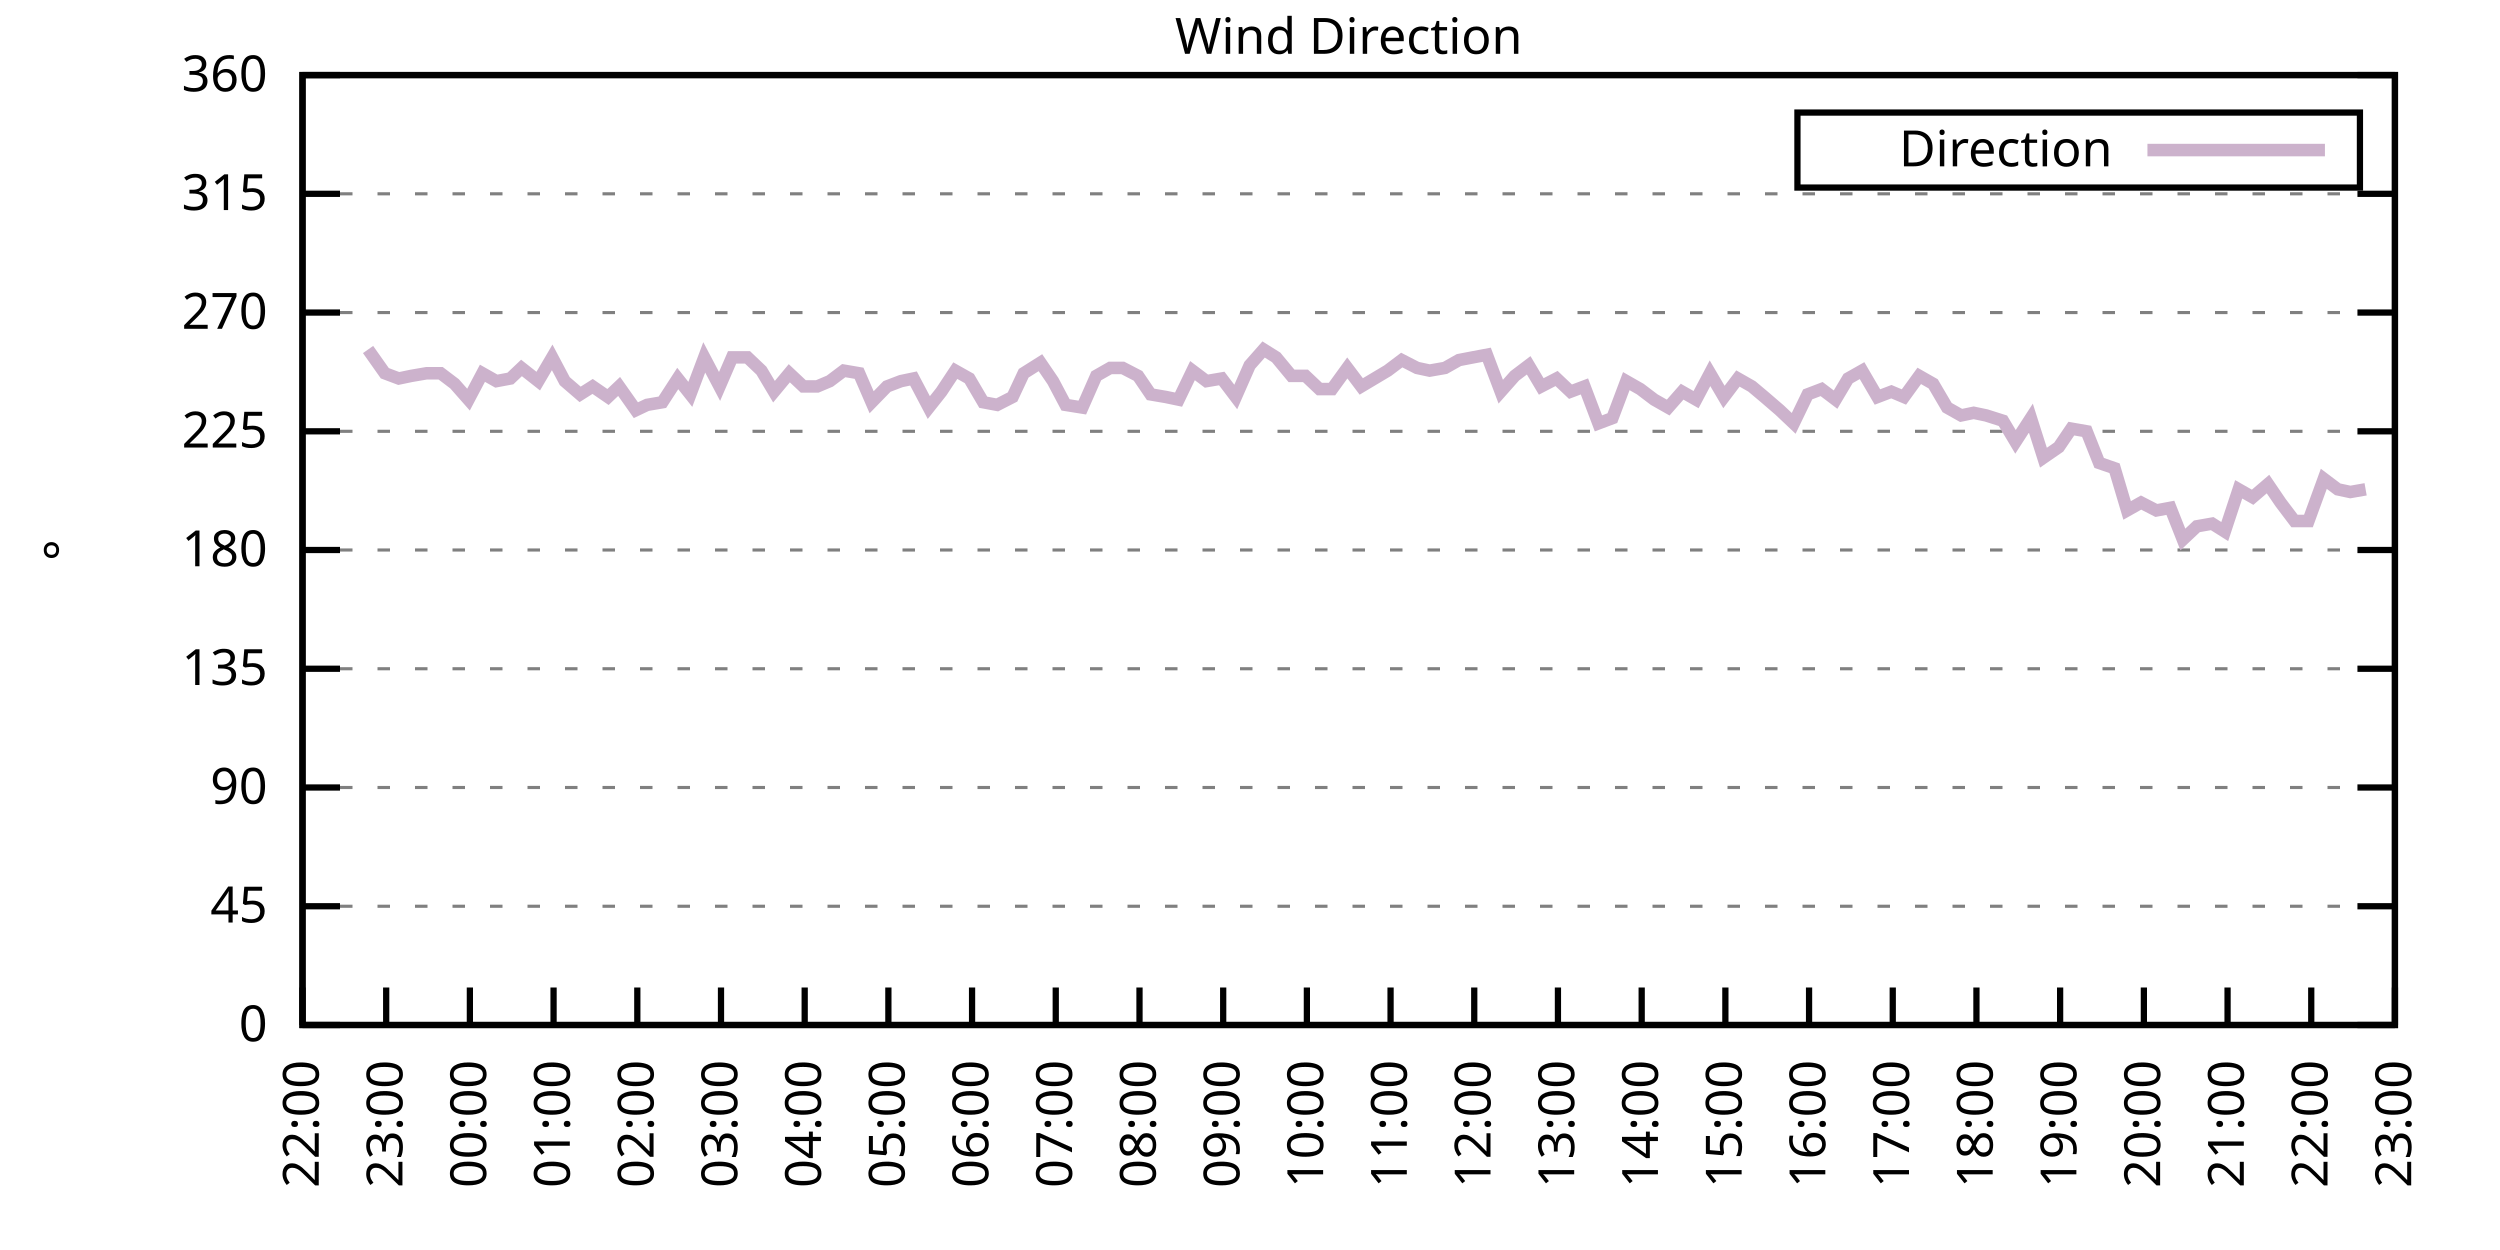
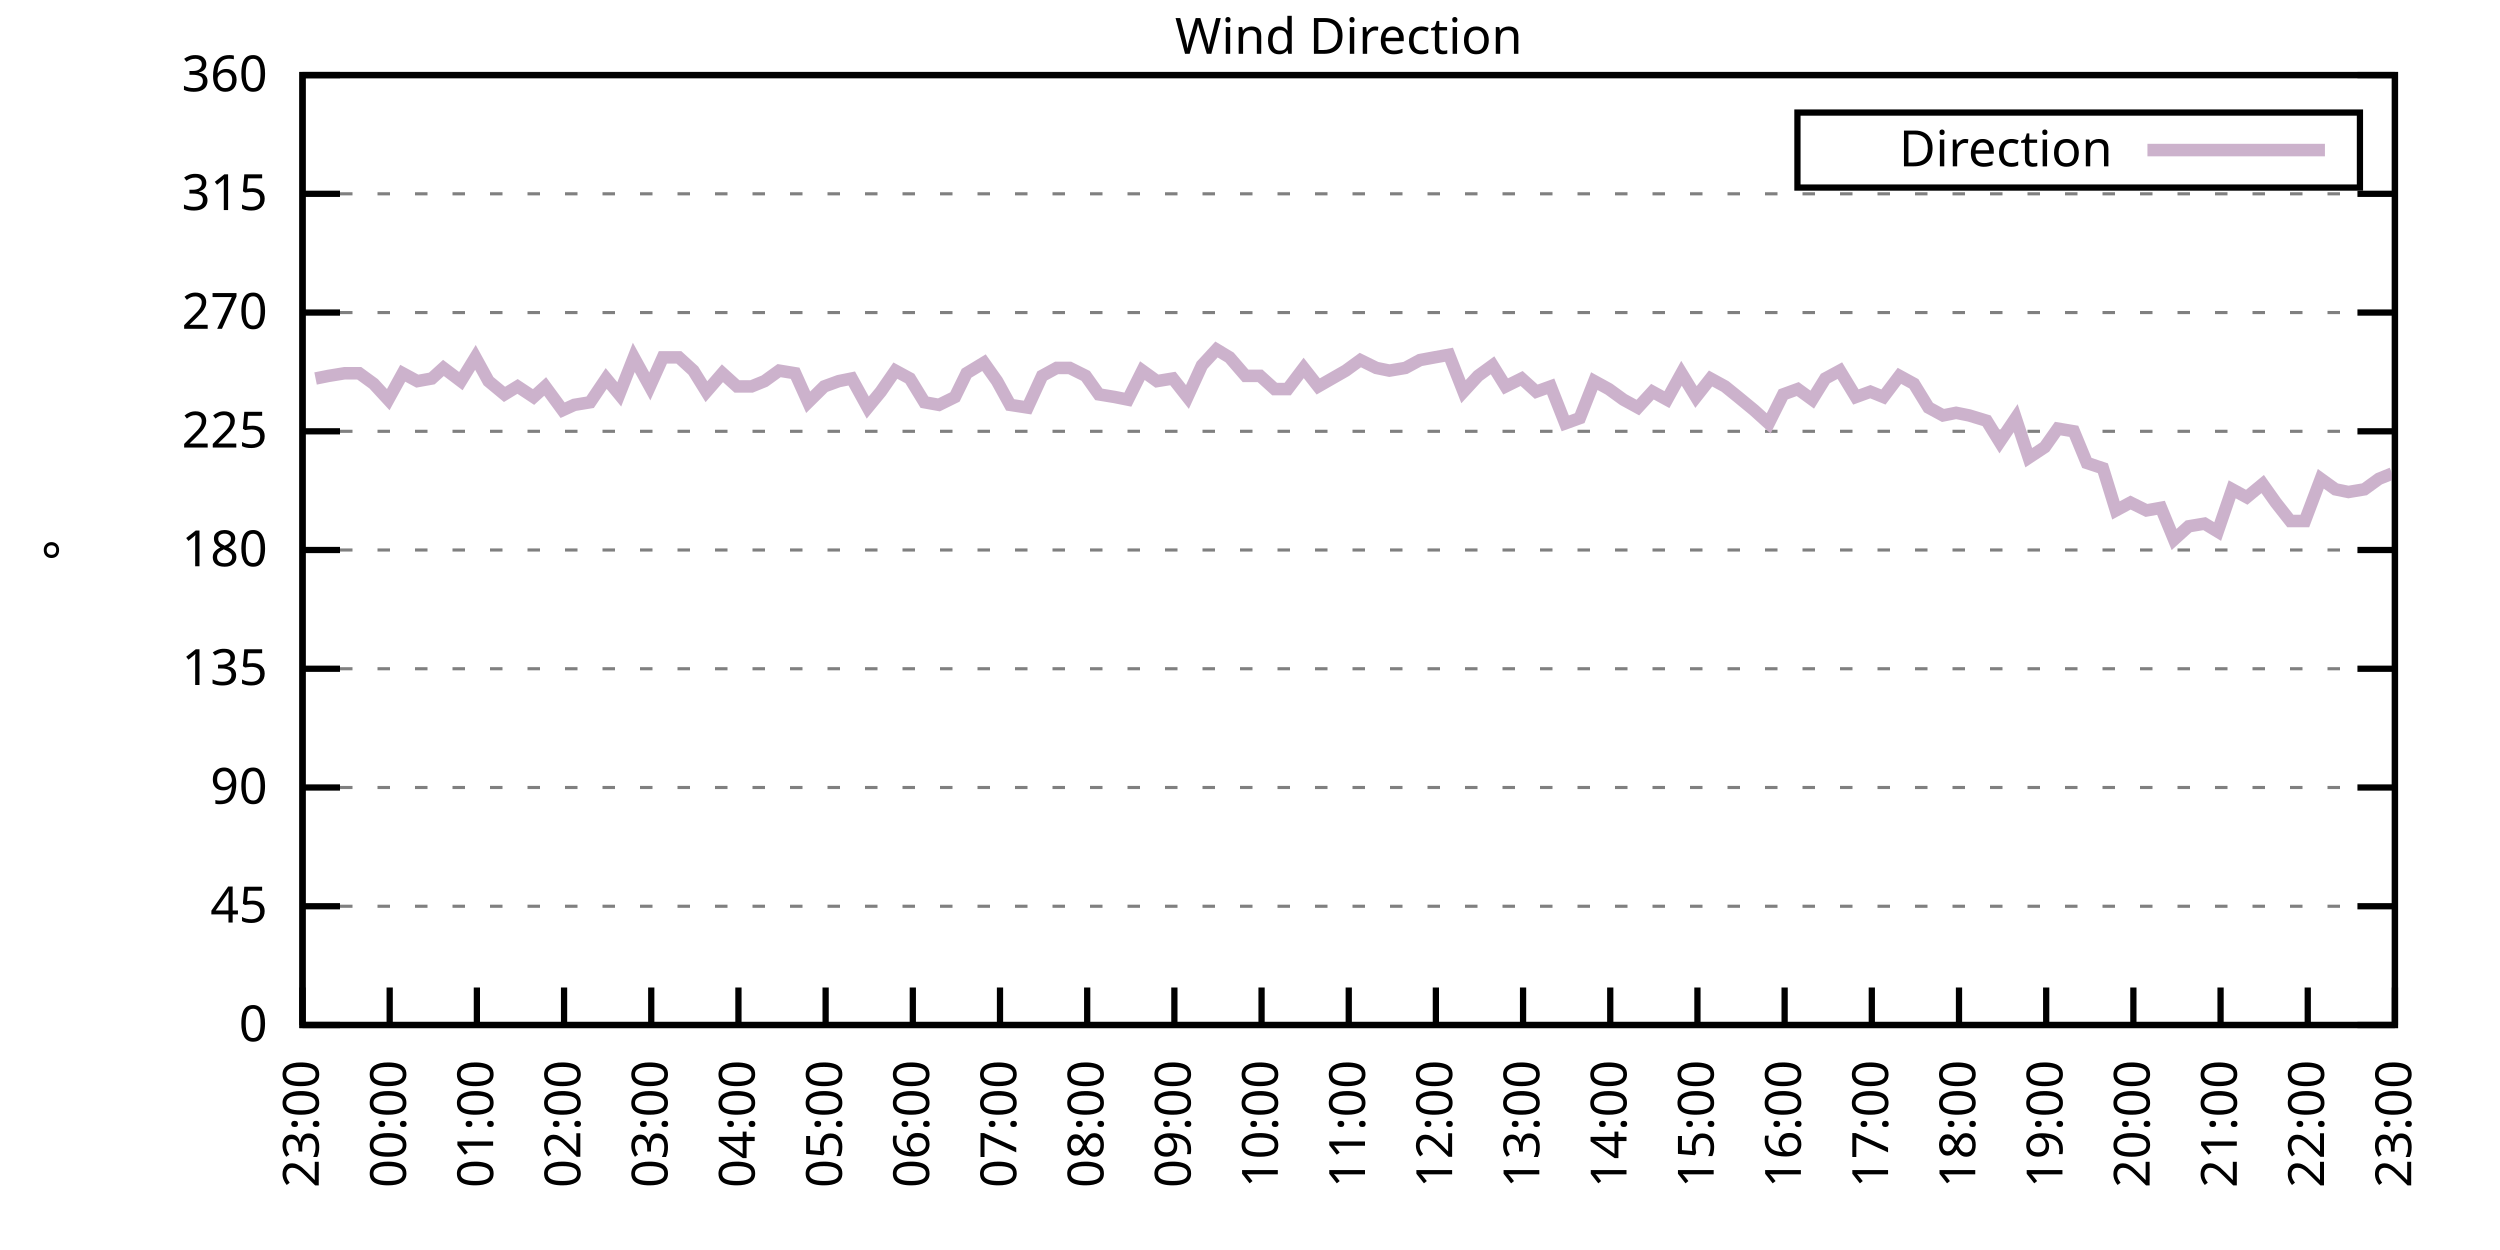
<svg xmlns="http://www.w3.org/2000/svg" xmlns:xlink="http://www.w3.org/1999/xlink" width="400" height="200" viewBox="0 0 400 200">
  <g id="gnuplot_canvas">
    <rect x="0" y="0" width="400" height="200" fill="none" />
    <defs>
      <circle id="gpDot" r="0.5" stroke-width="0.5" stroke="currentColor" />
      <path id="gpPt0" stroke-width="0.333" stroke="currentColor" d="M-1,0 h2 M0,-1 v2" />
      <path id="gpPt1" stroke-width="0.333" stroke="currentColor" d="M-1,-1 L1,1 M1,-1 L-1,1" />
      <path id="gpPt2" stroke-width="0.333" stroke="currentColor" d="M-1,0 L1,0 M0,-1 L0,1 M-1,-1 L1,1 M-1,1 L1,-1" />
      <rect id="gpPt3" stroke-width="0.333" stroke="currentColor" x="-1" y="-1" width="2" height="2" />
      <rect id="gpPt4" stroke-width="0.333" stroke="currentColor" fill="currentColor" x="-1" y="-1" width="2" height="2" />
      <circle id="gpPt5" stroke-width="0.333" stroke="currentColor" cx="0" cy="0" r="1" />
      <use xlink:href="#gpPt5" id="gpPt6" fill="currentColor" stroke="none" />
      <path id="gpPt7" stroke-width="0.333" stroke="currentColor" d="M0,-1.33 L-1.33,0.67 L1.33,0.67 z" />
      <use xlink:href="#gpPt7" id="gpPt8" fill="currentColor" stroke="none" />
      <use xlink:href="#gpPt7" id="gpPt9" stroke="currentColor" transform="rotate(180)" />
      <use xlink:href="#gpPt9" id="gpPt10" fill="currentColor" stroke="none" />
      <use xlink:href="#gpPt3" id="gpPt11" stroke="currentColor" transform="rotate(45)" />
      <use xlink:href="#gpPt11" id="gpPt12" fill="currentColor" stroke="none" />
      <path id="gpPt13" stroke-width="0.333" stroke="currentColor" d="M0,1.330 L1.265,0.411 L0.782,-1.067 L-0.782,-1.076 L-1.265,0.411 z" />
      <use xlink:href="#gpPt13" id="gpPt14" fill="currentColor" stroke="none" />
      <filter id="textbox" filterUnits="objectBoundingBox" x="0" y="0" height="1" width="1">
        <feFlood flood-color="white" flood-opacity="1" result="bgnd" />
        <feComposite in="SourceGraphic" in2="bgnd" operator="atop" />
      </filter>
      <filter id="greybox" filterUnits="objectBoundingBox" x="0" y="0" height="1" width="1">
        <feFlood flood-color="lightgrey" flood-opacity="1" result="grey" />
        <feComposite in="SourceGraphic" in2="grey" operator="atop" />
      </filter>
    </defs>
    <g fill="none" color="white" stroke="currentColor" stroke-width="1.00" stroke-linecap="butt" stroke-linejoin="miter">
</g>
    <g fill="none" color="black" stroke="currentColor" stroke-width="1.00" stroke-linecap="butt" stroke-linejoin="miter">
      <g stroke="none" shape-rendering="crispEdges">
        <polygon fill="rgb(255, 255, 255)" points="48.40,164.00 383.18,164.00 383.18,12.02 48.40,12.02 " />
      </g>
    </g>
    <g fill="none" color="black" stroke="currentColor" stroke-width="1.00" stroke-linecap="butt" stroke-linejoin="miter">
</g>
    <g fill="none" color="black" stroke="black" stroke-width="0.50" stroke-linecap="butt" stroke-linejoin="miter">
</g>
    <g fill="none" color="gray" stroke="currentColor" stroke-width="0.50" stroke-linecap="butt" stroke-linejoin="miter">
      <path stroke="gray" stroke-dasharray="2,4" class="gridline" d="M48.40,164.00 L383.19,164.00  " />
    </g>
    <g fill="none" color="gray" stroke="gray" stroke-width="1.00" stroke-linecap="butt" stroke-linejoin="miter">
</g>
    <g fill="none" color="black" stroke="currentColor" stroke-width="1.00" stroke-linecap="butt" stroke-linejoin="miter">
      <path stroke="black" d="M48.40,164.00 L54.40,164.00 M383.19,164.00 L377.19,164.00  " />
      <g transform="translate(42.80,166.60)" stroke="none" fill="black" font-family="Sans" font-size="8.00" text-anchor="end">
        <text>
          <tspan font-family="Sans"> 0</tspan>
        </text>
      </g>
    </g>
    <g fill="none" color="black" stroke="currentColor" stroke-width="1.00" stroke-linecap="butt" stroke-linejoin="miter">
</g>
    <g fill="none" color="black" stroke="black" stroke-width="0.50" stroke-linecap="butt" stroke-linejoin="miter">
</g>
    <g fill="none" color="gray" stroke="currentColor" stroke-width="0.50" stroke-linecap="butt" stroke-linejoin="miter">
      <path stroke="gray" stroke-dasharray="2,4" class="gridline" d="M48.40,145.00 L383.19,145.00  " />
    </g>
    <g fill="none" color="gray" stroke="gray" stroke-width="1.00" stroke-linecap="butt" stroke-linejoin="miter">
</g>
    <g fill="none" color="black" stroke="currentColor" stroke-width="1.00" stroke-linecap="butt" stroke-linejoin="miter">
      <path stroke="black" d="M48.40,145.00 L54.40,145.00 M383.19,145.00 L377.19,145.00  " />
      <g transform="translate(42.80,147.60)" stroke="none" fill="black" font-family="Sans" font-size="8.00" text-anchor="end">
        <text>
          <tspan font-family="Sans"> 45</tspan>
        </text>
      </g>
    </g>
    <g fill="none" color="black" stroke="currentColor" stroke-width="1.00" stroke-linecap="butt" stroke-linejoin="miter">
</g>
    <g fill="none" color="black" stroke="black" stroke-width="0.50" stroke-linecap="butt" stroke-linejoin="miter">
</g>
    <g fill="none" color="gray" stroke="currentColor" stroke-width="0.50" stroke-linecap="butt" stroke-linejoin="miter">
      <path stroke="gray" stroke-dasharray="2,4" class="gridline" d="M48.40,126.00 L383.19,126.00  " />
    </g>
    <g fill="none" color="gray" stroke="gray" stroke-width="1.00" stroke-linecap="butt" stroke-linejoin="miter">
</g>
    <g fill="none" color="black" stroke="currentColor" stroke-width="1.00" stroke-linecap="butt" stroke-linejoin="miter">
      <path stroke="black" d="M48.40,126.00 L54.40,126.00 M383.19,126.00 L377.19,126.00  " />
      <g transform="translate(42.80,128.60)" stroke="none" fill="black" font-family="Sans" font-size="8.00" text-anchor="end">
        <text>
          <tspan font-family="Sans"> 90</tspan>
        </text>
      </g>
    </g>
    <g fill="none" color="black" stroke="currentColor" stroke-width="1.00" stroke-linecap="butt" stroke-linejoin="miter">
</g>
    <g fill="none" color="black" stroke="black" stroke-width="0.50" stroke-linecap="butt" stroke-linejoin="miter">
</g>
    <g fill="none" color="gray" stroke="currentColor" stroke-width="0.50" stroke-linecap="butt" stroke-linejoin="miter">
      <path stroke="gray" stroke-dasharray="2,4" class="gridline" d="M48.40,107.00 L383.19,107.00  " />
    </g>
    <g fill="none" color="gray" stroke="gray" stroke-width="1.00" stroke-linecap="butt" stroke-linejoin="miter">
</g>
    <g fill="none" color="black" stroke="currentColor" stroke-width="1.00" stroke-linecap="butt" stroke-linejoin="miter">
      <path stroke="black" d="M48.40,107.00 L54.40,107.00 M383.19,107.00 L377.19,107.00  " />
      <g transform="translate(42.80,109.60)" stroke="none" fill="black" font-family="Sans" font-size="8.00" text-anchor="end">
        <text>
          <tspan font-family="Sans"> 135</tspan>
        </text>
      </g>
    </g>
    <g fill="none" color="black" stroke="currentColor" stroke-width="1.00" stroke-linecap="butt" stroke-linejoin="miter">
</g>
    <g fill="none" color="black" stroke="black" stroke-width="0.50" stroke-linecap="butt" stroke-linejoin="miter">
</g>
    <g fill="none" color="gray" stroke="currentColor" stroke-width="0.50" stroke-linecap="butt" stroke-linejoin="miter">
      <path stroke="gray" stroke-dasharray="2,4" class="gridline" d="M48.40,88.00 L383.19,88.00  " />
    </g>
    <g fill="none" color="gray" stroke="gray" stroke-width="1.00" stroke-linecap="butt" stroke-linejoin="miter">
</g>
    <g fill="none" color="black" stroke="currentColor" stroke-width="1.00" stroke-linecap="butt" stroke-linejoin="miter">
      <path stroke="black" d="M48.40,88.00 L54.40,88.00 M383.19,88.00 L377.19,88.00  " />
      <g transform="translate(42.80,90.60)" stroke="none" fill="black" font-family="Sans" font-size="8.00" text-anchor="end">
        <text>
          <tspan font-family="Sans"> 180</tspan>
        </text>
      </g>
    </g>
    <g fill="none" color="black" stroke="currentColor" stroke-width="1.00" stroke-linecap="butt" stroke-linejoin="miter">
</g>
    <g fill="none" color="black" stroke="black" stroke-width="0.50" stroke-linecap="butt" stroke-linejoin="miter">
</g>
    <g fill="none" color="gray" stroke="currentColor" stroke-width="0.50" stroke-linecap="butt" stroke-linejoin="miter">
      <path stroke="gray" stroke-dasharray="2,4" class="gridline" d="M48.40,69.01 L383.19,69.01  " />
    </g>
    <g fill="none" color="gray" stroke="gray" stroke-width="1.00" stroke-linecap="butt" stroke-linejoin="miter">
</g>
    <g fill="none" color="black" stroke="currentColor" stroke-width="1.00" stroke-linecap="butt" stroke-linejoin="miter">
      <path stroke="black" d="M48.40,69.01 L54.40,69.01 M383.19,69.01 L377.19,69.01  " />
      <g transform="translate(42.80,71.61)" stroke="none" fill="black" font-family="Sans" font-size="8.00" text-anchor="end">
        <text>
          <tspan font-family="Sans"> 225</tspan>
        </text>
      </g>
    </g>
    <g fill="none" color="black" stroke="currentColor" stroke-width="1.00" stroke-linecap="butt" stroke-linejoin="miter">
</g>
    <g fill="none" color="black" stroke="black" stroke-width="0.50" stroke-linecap="butt" stroke-linejoin="miter">
</g>
    <g fill="none" color="gray" stroke="currentColor" stroke-width="0.50" stroke-linecap="butt" stroke-linejoin="miter">
      <path stroke="gray" stroke-dasharray="2,4" class="gridline" d="M48.40,50.01 L383.19,50.01  " />
    </g>
    <g fill="none" color="gray" stroke="gray" stroke-width="1.00" stroke-linecap="butt" stroke-linejoin="miter">
</g>
    <g fill="none" color="black" stroke="currentColor" stroke-width="1.00" stroke-linecap="butt" stroke-linejoin="miter">
      <path stroke="black" d="M48.40,50.01 L54.40,50.01 M383.19,50.01 L377.19,50.01  " />
      <g transform="translate(42.80,52.61)" stroke="none" fill="black" font-family="Sans" font-size="8.00" text-anchor="end">
        <text>
          <tspan font-family="Sans"> 270</tspan>
        </text>
      </g>
    </g>
    <g fill="none" color="black" stroke="currentColor" stroke-width="1.00" stroke-linecap="butt" stroke-linejoin="miter">
</g>
    <g fill="none" color="black" stroke="black" stroke-width="0.50" stroke-linecap="butt" stroke-linejoin="miter">
</g>
    <g fill="none" color="gray" stroke="currentColor" stroke-width="0.50" stroke-linecap="butt" stroke-linejoin="miter">
      <path stroke="gray" stroke-dasharray="2,4" class="gridline" d="M48.40,31.01 L383.19,31.01  " />
    </g>
    <g fill="none" color="gray" stroke="gray" stroke-width="1.00" stroke-linecap="butt" stroke-linejoin="miter">
</g>
    <g fill="none" color="black" stroke="currentColor" stroke-width="1.00" stroke-linecap="butt" stroke-linejoin="miter">
      <path stroke="black" d="M48.40,31.01 L54.40,31.01 M383.19,31.01 L377.19,31.01  " />
      <g transform="translate(42.80,33.61)" stroke="none" fill="black" font-family="Sans" font-size="8.00" text-anchor="end">
        <text>
          <tspan font-family="Sans"> 315</tspan>
        </text>
      </g>
    </g>
    <g fill="none" color="black" stroke="currentColor" stroke-width="1.00" stroke-linecap="butt" stroke-linejoin="miter">
</g>
    <g fill="none" color="black" stroke="black" stroke-width="0.50" stroke-linecap="butt" stroke-linejoin="miter">
</g>
    <g fill="none" color="gray" stroke="currentColor" stroke-width="0.50" stroke-linecap="butt" stroke-linejoin="miter">
      <path stroke="gray" stroke-dasharray="2,4" class="gridline" d="M48.40,12.01 L383.19,12.01  " />
    </g>
    <g fill="none" color="gray" stroke="gray" stroke-width="1.00" stroke-linecap="butt" stroke-linejoin="miter">
</g>
    <g fill="none" color="black" stroke="currentColor" stroke-width="1.00" stroke-linecap="butt" stroke-linejoin="miter">
      <path stroke="black" d="M48.40,12.01 L54.40,12.01 M383.19,12.01 L377.19,12.01  " />
      <g transform="translate(42.80,14.61)" stroke="none" fill="black" font-family="Sans" font-size="8.00" text-anchor="end">
        <text>
          <tspan font-family="Sans"> 360</tspan>
        </text>
      </g>
    </g>
    <g fill="none" color="black" stroke="currentColor" stroke-width="1.00" stroke-linecap="butt" stroke-linejoin="miter">
      <path stroke="black" d="M48.40,164.00 L48.40,158.00  " />
      <g transform="translate(51.00,169.60) rotate(270.00)" stroke="none" fill="black" font-family="Sans" font-size="8.00" text-anchor="end">
        <text>
-           <tspan font-family="Sans">22:00</tspan>
-         </text>
-       </g>
-     </g>
-     <g fill="none" color="black" stroke="currentColor" stroke-width="1.00" stroke-linecap="butt" stroke-linejoin="miter">
-       <path stroke="black" d="M61.79,164.00 L61.79,158.00  " />
-       <g transform="translate(64.39,169.60) rotate(270.00)" stroke="none" fill="black" font-family="Sans" font-size="8.00" text-anchor="end">
-         <text>
          <tspan font-family="Sans">23:00</tspan>
        </text>
      </g>
    </g>
    <g fill="none" color="black" stroke="currentColor" stroke-width="1.00" stroke-linecap="butt" stroke-linejoin="miter">
-       <path stroke="black" d="M75.18,164.00 L75.18,158.00  " />
-       <g transform="translate(77.78,169.60) rotate(270.00)" stroke="none" fill="black" font-family="Sans" font-size="8.00" text-anchor="end">
+       <path stroke="black" d="M62.35,164.00 L62.35,158.00  " />
+       <g transform="translate(64.95,169.60) rotate(270.00)" stroke="none" fill="black" font-family="Sans" font-size="8.00" text-anchor="end">
        <text>
          <tspan font-family="Sans">00:00</tspan>
        </text>
      </g>
    </g>
    <g fill="none" color="black" stroke="currentColor" stroke-width="1.00" stroke-linecap="butt" stroke-linejoin="miter">
-       <path stroke="black" d="M88.57,164.00 L88.57,158.00  " />
-       <g transform="translate(91.17,169.60) rotate(270.00)" stroke="none" fill="black" font-family="Sans" font-size="8.00" text-anchor="end">
+       <path stroke="black" d="M76.30,164.00 L76.30,158.00  " />
+       <g transform="translate(78.90,169.60) rotate(270.00)" stroke="none" fill="black" font-family="Sans" font-size="8.00" text-anchor="end">
        <text>
          <tspan font-family="Sans">01:00</tspan>
        </text>
      </g>
    </g>
    <g fill="none" color="black" stroke="currentColor" stroke-width="1.00" stroke-linecap="butt" stroke-linejoin="miter">
-       <path stroke="black" d="M101.97,164.00 L101.97,158.00  " />
-       <g transform="translate(104.57,169.60) rotate(270.00)" stroke="none" fill="black" font-family="Sans" font-size="8.00" text-anchor="end">
+       <path stroke="black" d="M90.25,164.00 L90.25,158.00  " />
+       <g transform="translate(92.85,169.60) rotate(270.00)" stroke="none" fill="black" font-family="Sans" font-size="8.00" text-anchor="end">
        <text>
          <tspan font-family="Sans">02:00</tspan>
        </text>
      </g>
    </g>
    <g fill="none" color="black" stroke="currentColor" stroke-width="1.00" stroke-linecap="butt" stroke-linejoin="miter">
-       <path stroke="black" d="M115.36,164.00 L115.36,158.00  " />
-       <g transform="translate(117.96,169.60) rotate(270.00)" stroke="none" fill="black" font-family="Sans" font-size="8.00" text-anchor="end">
+       <path stroke="black" d="M104.20,164.00 L104.20,158.00  " />
+       <g transform="translate(106.80,169.60) rotate(270.00)" stroke="none" fill="black" font-family="Sans" font-size="8.00" text-anchor="end">
        <text>
          <tspan font-family="Sans">03:00</tspan>
        </text>
      </g>
    </g>
    <g fill="none" color="black" stroke="currentColor" stroke-width="1.00" stroke-linecap="butt" stroke-linejoin="miter">
-       <path stroke="black" d="M128.75,164.00 L128.75,158.00  " />
-       <g transform="translate(131.35,169.60) rotate(270.00)" stroke="none" fill="black" font-family="Sans" font-size="8.00" text-anchor="end">
+       <path stroke="black" d="M118.15,164.00 L118.15,158.00  " />
+       <g transform="translate(120.75,169.60) rotate(270.00)" stroke="none" fill="black" font-family="Sans" font-size="8.00" text-anchor="end">
        <text>
          <tspan font-family="Sans">04:00</tspan>
        </text>
      </g>
    </g>
    <g fill="none" color="black" stroke="currentColor" stroke-width="1.00" stroke-linecap="butt" stroke-linejoin="miter">
-       <path stroke="black" d="M142.14,164.00 L142.14,158.00  " />
-       <g transform="translate(144.74,169.60) rotate(270.00)" stroke="none" fill="black" font-family="Sans" font-size="8.00" text-anchor="end">
+       <path stroke="black" d="M132.10,164.00 L132.10,158.00  " />
+       <g transform="translate(134.70,169.60) rotate(270.00)" stroke="none" fill="black" font-family="Sans" font-size="8.00" text-anchor="end">
        <text>
          <tspan font-family="Sans">05:00</tspan>
        </text>
      </g>
    </g>
    <g fill="none" color="black" stroke="currentColor" stroke-width="1.00" stroke-linecap="butt" stroke-linejoin="miter">
-       <path stroke="black" d="M155.53,164.00 L155.53,158.00  " />
-       <g transform="translate(158.13,169.60) rotate(270.00)" stroke="none" fill="black" font-family="Sans" font-size="8.00" text-anchor="end">
+       <path stroke="black" d="M146.05,164.00 L146.05,158.00  " />
+       <g transform="translate(148.65,169.60) rotate(270.00)" stroke="none" fill="black" font-family="Sans" font-size="8.00" text-anchor="end">
        <text>
          <tspan font-family="Sans">06:00</tspan>
        </text>
      </g>
    </g>
    <g fill="none" color="black" stroke="currentColor" stroke-width="1.00" stroke-linecap="butt" stroke-linejoin="miter">
-       <path stroke="black" d="M168.92,164.00 L168.92,158.00  " />
-       <g transform="translate(171.52,169.60) rotate(270.00)" stroke="none" fill="black" font-family="Sans" font-size="8.00" text-anchor="end">
+       <path stroke="black" d="M160.00,164.00 L160.00,158.00  " />
+       <g transform="translate(162.60,169.60) rotate(270.00)" stroke="none" fill="black" font-family="Sans" font-size="8.00" text-anchor="end">
        <text>
          <tspan font-family="Sans">07:00</tspan>
        </text>
      </g>
    </g>
    <g fill="none" color="black" stroke="currentColor" stroke-width="1.00" stroke-linecap="butt" stroke-linejoin="miter">
-       <path stroke="black" d="M182.32,164.00 L182.32,158.00  " />
-       <g transform="translate(184.92,169.60) rotate(270.00)" stroke="none" fill="black" font-family="Sans" font-size="8.00" text-anchor="end">
+       <path stroke="black" d="M173.95,164.00 L173.95,158.00  " />
+       <g transform="translate(176.55,169.60) rotate(270.00)" stroke="none" fill="black" font-family="Sans" font-size="8.00" text-anchor="end">
        <text>
          <tspan font-family="Sans">08:00</tspan>
        </text>
      </g>
    </g>
    <g fill="none" color="black" stroke="currentColor" stroke-width="1.00" stroke-linecap="butt" stroke-linejoin="miter">
-       <path stroke="black" d="M195.71,164.00 L195.71,158.00  " />
-       <g transform="translate(198.31,169.60) rotate(270.00)" stroke="none" fill="black" font-family="Sans" font-size="8.00" text-anchor="end">
+       <path stroke="black" d="M187.90,164.00 L187.90,158.00  " />
+       <g transform="translate(190.50,169.60) rotate(270.00)" stroke="none" fill="black" font-family="Sans" font-size="8.00" text-anchor="end">
        <text>
          <tspan font-family="Sans">09:00</tspan>
        </text>
      </g>
    </g>
    <g fill="none" color="black" stroke="currentColor" stroke-width="1.00" stroke-linecap="butt" stroke-linejoin="miter">
-       <path stroke="black" d="M209.10,164.00 L209.10,158.00  " />
-       <g transform="translate(211.70,169.60) rotate(270.00)" stroke="none" fill="black" font-family="Sans" font-size="8.00" text-anchor="end">
+       <path stroke="black" d="M201.85,164.00 L201.85,158.00  " />
+       <g transform="translate(204.45,169.60) rotate(270.00)" stroke="none" fill="black" font-family="Sans" font-size="8.00" text-anchor="end">
        <text>
          <tspan font-family="Sans">10:00</tspan>
        </text>
      </g>
    </g>
    <g fill="none" color="black" stroke="currentColor" stroke-width="1.00" stroke-linecap="butt" stroke-linejoin="miter">
-       <path stroke="black" d="M222.49,164.00 L222.49,158.00  " />
-       <g transform="translate(225.09,169.60) rotate(270.00)" stroke="none" fill="black" font-family="Sans" font-size="8.00" text-anchor="end">
+       <path stroke="black" d="M215.80,164.00 L215.80,158.00  " />
+       <g transform="translate(218.40,169.60) rotate(270.00)" stroke="none" fill="black" font-family="Sans" font-size="8.00" text-anchor="end">
        <text>
          <tspan font-family="Sans">11:00</tspan>
        </text>
      </g>
    </g>
    <g fill="none" color="black" stroke="currentColor" stroke-width="1.00" stroke-linecap="butt" stroke-linejoin="miter">
-       <path stroke="black" d="M235.88,164.00 L235.88,158.00  " />
-       <g transform="translate(238.48,169.60) rotate(270.00)" stroke="none" fill="black" font-family="Sans" font-size="8.00" text-anchor="end">
+       <path stroke="black" d="M229.74,164.00 L229.74,158.00  " />
+       <g transform="translate(232.34,169.60) rotate(270.00)" stroke="none" fill="black" font-family="Sans" font-size="8.00" text-anchor="end">
        <text>
          <tspan font-family="Sans">12:00</tspan>
        </text>
      </g>
    </g>
    <g fill="none" color="black" stroke="currentColor" stroke-width="1.00" stroke-linecap="butt" stroke-linejoin="miter">
-       <path stroke="black" d="M249.27,164.00 L249.27,158.00  " />
-       <g transform="translate(251.87,169.60) rotate(270.00)" stroke="none" fill="black" font-family="Sans" font-size="8.00" text-anchor="end">
+       <path stroke="black" d="M243.69,164.00 L243.69,158.00  " />
+       <g transform="translate(246.29,169.60) rotate(270.00)" stroke="none" fill="black" font-family="Sans" font-size="8.00" text-anchor="end">
        <text>
          <tspan font-family="Sans">13:00</tspan>
        </text>
      </g>
    </g>
    <g fill="none" color="black" stroke="currentColor" stroke-width="1.00" stroke-linecap="butt" stroke-linejoin="miter">
-       <path stroke="black" d="M262.67,164.00 L262.67,158.00  " />
-       <g transform="translate(265.27,169.60) rotate(270.00)" stroke="none" fill="black" font-family="Sans" font-size="8.00" text-anchor="end">
+       <path stroke="black" d="M257.64,164.00 L257.64,158.00  " />
+       <g transform="translate(260.24,169.60) rotate(270.00)" stroke="none" fill="black" font-family="Sans" font-size="8.00" text-anchor="end">
        <text>
          <tspan font-family="Sans">14:00</tspan>
        </text>
      </g>
    </g>
    <g fill="none" color="black" stroke="currentColor" stroke-width="1.00" stroke-linecap="butt" stroke-linejoin="miter">
-       <path stroke="black" d="M276.06,164.00 L276.06,158.00  " />
-       <g transform="translate(278.66,169.60) rotate(270.00)" stroke="none" fill="black" font-family="Sans" font-size="8.00" text-anchor="end">
+       <path stroke="black" d="M271.59,164.00 L271.59,158.00  " />
+       <g transform="translate(274.19,169.60) rotate(270.00)" stroke="none" fill="black" font-family="Sans" font-size="8.00" text-anchor="end">
        <text>
          <tspan font-family="Sans">15:00</tspan>
        </text>
      </g>
    </g>
    <g fill="none" color="black" stroke="currentColor" stroke-width="1.00" stroke-linecap="butt" stroke-linejoin="miter">
-       <path stroke="black" d="M289.45,164.00 L289.45,158.00  " />
-       <g transform="translate(292.05,169.60) rotate(270.00)" stroke="none" fill="black" font-family="Sans" font-size="8.00" text-anchor="end">
+       <path stroke="black" d="M285.54,164.00 L285.54,158.00  " />
+       <g transform="translate(288.14,169.60) rotate(270.00)" stroke="none" fill="black" font-family="Sans" font-size="8.00" text-anchor="end">
        <text>
          <tspan font-family="Sans">16:00</tspan>
        </text>
      </g>
    </g>
    <g fill="none" color="black" stroke="currentColor" stroke-width="1.00" stroke-linecap="butt" stroke-linejoin="miter">
-       <path stroke="black" d="M302.84,164.00 L302.84,158.00  " />
-       <g transform="translate(305.44,169.60) rotate(270.00)" stroke="none" fill="black" font-family="Sans" font-size="8.00" text-anchor="end">
+       <path stroke="black" d="M299.49,164.00 L299.49,158.00  " />
+       <g transform="translate(302.09,169.60) rotate(270.00)" stroke="none" fill="black" font-family="Sans" font-size="8.00" text-anchor="end">
        <text>
          <tspan font-family="Sans">17:00</tspan>
        </text>
      </g>
    </g>
    <g fill="none" color="black" stroke="currentColor" stroke-width="1.00" stroke-linecap="butt" stroke-linejoin="miter">
-       <path stroke="black" d="M316.23,164.00 L316.23,158.00  " />
-       <g transform="translate(318.83,169.60) rotate(270.00)" stroke="none" fill="black" font-family="Sans" font-size="8.00" text-anchor="end">
+       <path stroke="black" d="M313.44,164.00 L313.44,158.00  " />
+       <g transform="translate(316.04,169.60) rotate(270.00)" stroke="none" fill="black" font-family="Sans" font-size="8.00" text-anchor="end">
        <text>
          <tspan font-family="Sans">18:00</tspan>
        </text>
      </g>
    </g>
    <g fill="none" color="black" stroke="currentColor" stroke-width="1.00" stroke-linecap="butt" stroke-linejoin="miter">
-       <path stroke="black" d="M329.62,164.00 L329.62,158.00  " />
-       <g transform="translate(332.22,169.60) rotate(270.00)" stroke="none" fill="black" font-family="Sans" font-size="8.00" text-anchor="end">
+       <path stroke="black" d="M327.39,164.00 L327.39,158.00  " />
+       <g transform="translate(329.99,169.60) rotate(270.00)" stroke="none" fill="black" font-family="Sans" font-size="8.00" text-anchor="end">
        <text>
          <tspan font-family="Sans">19:00</tspan>
        </text>
      </g>
    </g>
    <g fill="none" color="black" stroke="currentColor" stroke-width="1.00" stroke-linecap="butt" stroke-linejoin="miter">
-       <path stroke="black" d="M343.02,164.00 L343.02,158.00  " />
-       <g transform="translate(345.62,169.60) rotate(270.00)" stroke="none" fill="black" font-family="Sans" font-size="8.00" text-anchor="end">
+       <path stroke="black" d="M341.34,164.00 L341.34,158.00  " />
+       <g transform="translate(343.94,169.60) rotate(270.00)" stroke="none" fill="black" font-family="Sans" font-size="8.00" text-anchor="end">
        <text>
          <tspan font-family="Sans">20:00</tspan>
        </text>
      </g>
    </g>
    <g fill="none" color="black" stroke="currentColor" stroke-width="1.00" stroke-linecap="butt" stroke-linejoin="miter">
-       <path stroke="black" d="M356.41,164.00 L356.41,158.00  " />
-       <g transform="translate(359.01,169.60) rotate(270.00)" stroke="none" fill="black" font-family="Sans" font-size="8.00" text-anchor="end">
+       <path stroke="black" d="M355.29,164.00 L355.29,158.00  " />
+       <g transform="translate(357.89,169.60) rotate(270.00)" stroke="none" fill="black" font-family="Sans" font-size="8.00" text-anchor="end">
        <text>
          <tspan font-family="Sans">21:00</tspan>
        </text>
      </g>
    </g>
    <g fill="none" color="black" stroke="currentColor" stroke-width="1.00" stroke-linecap="butt" stroke-linejoin="miter">
-       <path stroke="black" d="M369.80,164.00 L369.80,158.00  " />
-       <g transform="translate(372.40,169.60) rotate(270.00)" stroke="none" fill="black" font-family="Sans" font-size="8.00" text-anchor="end">
+       <path stroke="black" d="M369.24,164.00 L369.24,158.00  " />
+       <g transform="translate(371.84,169.60) rotate(270.00)" stroke="none" fill="black" font-family="Sans" font-size="8.00" text-anchor="end">
        <text>
          <tspan font-family="Sans">22:00</tspan>
        </text>
      </g>
    </g>
    <g fill="none" color="black" stroke="currentColor" stroke-width="1.00" stroke-linecap="butt" stroke-linejoin="miter">
      <path stroke="black" d="M383.19,164.00 L383.19,158.00  " />
      <g transform="translate(385.79,169.60) rotate(270.00)" stroke="none" fill="black" font-family="Sans" font-size="8.00" text-anchor="end">
        <text>
          <tspan font-family="Sans">23:00</tspan>
        </text>
      </g>
    </g>
    <g fill="none" color="black" stroke="currentColor" stroke-width="1.00" stroke-linecap="butt" stroke-linejoin="miter">
</g>
    <g fill="none" color="black" stroke="currentColor" stroke-width="1.00" stroke-linecap="butt" stroke-linejoin="miter">
      <path stroke="black" d="M48.40,12.01 L48.40,164.00 L383.19,164.00 L383.19,12.01 L48.40,12.01 Z  " />
    </g>
    <g fill="none" color="black" stroke="currentColor" stroke-width="1.00" stroke-linecap="butt" stroke-linejoin="miter">
</g>
    <g fill="none" color="black" stroke="currentColor" stroke-width="1.00" stroke-linecap="butt" stroke-linejoin="miter">
      <path stroke="black" d="M287.59,30.01 L287.59,18.01 L377.59,18.01 L377.59,30.01 L287.59,30.01 Z  " />
    </g>
    <g id="Wind_direction_plot_1">
      <g fill="none" color="white" stroke="black" stroke-width="2.00" stroke-linecap="butt" stroke-linejoin="miter">
</g>
      <g fill="none" color="black" stroke="currentColor" stroke-width="2.00" stroke-linecap="butt" stroke-linejoin="miter">
        <g transform="translate(337.99,26.61)" stroke="none" fill="black" font-family="Sans" font-size="8.00" text-anchor="end">
          <text>
            <tspan font-family="Sans">Direction</tspan>
          </text>
        </g>
      </g>
      <g fill="none" color="black" stroke="currentColor" stroke-width="2.00" stroke-linecap="butt" stroke-linejoin="miter">
-         <path stroke="rgb(204, 178, 204)" d="M343.59,24.01 L371.99,24.01 M58.89,55.92 L61.57,59.72 L63.80,60.56 L65.81,60.14 L68.26,59.72 L70.50,59.72   L72.73,61.41 L74.96,63.94 L77.19,59.72 L79.42,60.98 L81.66,60.56 L83.44,58.87 L86.12,60.98 L88.35,57.18   L90.36,60.98 L92.82,63.10 L94.82,61.83 L97.28,63.52 L99.06,61.83 L101.74,65.63 L103.53,64.78 L105.98,64.36   L108.44,60.56 L110.45,63.10 L112.68,57.18 L115.13,61.83 L117.14,57.18 L119.60,57.18 L121.83,59.30 L123.84,62.67   L126.29,59.72 L128.53,61.83 L130.76,61.83 L132.77,60.98 L135.00,59.30 L137.45,59.72 L139.46,64.36 L141.92,61.83   L144.15,60.98 L146.16,60.56 L148.61,65.21 L150.62,62.67 L152.85,59.30 L155.09,60.56 L157.32,64.36 L159.55,64.78   L162.01,63.52 L163.79,59.72 L166.47,58.03 L168.48,60.98 L170.49,64.78 L173.17,65.21 L175.40,60.14 L177.63,58.87   L179.64,58.87 L182.09,60.14 L184.10,63.10 L186.56,63.52 L188.57,63.94 L190.80,59.30 L193.03,60.98 L195.48,60.56   L197.72,63.52 L199.95,58.45 L202.18,55.92 L204.19,57.18 L206.64,60.14 L208.88,60.14 L211.11,62.25 L213.12,62.25   L215.57,58.87 L217.80,61.83 L222.04,59.30 L224.28,57.61 L226.73,58.87 L228.74,59.30 L231.20,58.87 L233.43,57.61   L235.66,57.18 L237.89,56.76 L240.12,62.67 L242.36,60.14 L244.59,58.45 L246.60,61.83 L249.05,60.56 L251.28,62.67   L253.51,61.83 L255.75,67.74 L257.98,66.90 L260.21,60.98 L262.44,62.25 L264.67,63.94 L266.91,65.21 L269.14,62.67   L271.37,63.94 L273.60,59.72 L275.83,63.52 L278.07,60.56 L280.30,61.83 L282.31,63.52 L284.76,65.63 L286.99,67.74   L289.23,63.10 L291.46,62.25 L293.69,63.94 L295.70,60.56 L297.93,59.30 L300.39,63.52 L302.62,62.67 L304.63,63.52   L307.08,60.14 L309.31,61.41 L311.54,65.21 L313.78,66.47 L315.79,66.05 L317.79,66.47 L320.47,67.32 L322.48,70.70   L324.94,66.90 L326.95,73.23 L329.40,71.54 L331.41,68.58 L333.86,69.01 L335.87,74.07 L338.33,74.92 L340.34,81.67   L342.57,80.41 L345.02,81.67 L347.26,81.25 L349.26,86.32 L351.50,84.21 L353.95,83.78 L355.96,85.05 L358.19,78.29   L360.42,79.56 L362.88,77.45 L364.89,80.41 L367.12,83.36 L369.35,83.36 L371.81,76.61 L374.04,78.29 L376.05,78.72   L378.50,78.29  " />
+         <path stroke="rgb(204, 178, 204)" d="M343.59,24.01 L371.99,24.01 M50.49,60.56 L52.58,60.14 L55.14,59.72 L57.47,59.72 L59.79,61.41 L62.12,63.94   L64.44,59.72 L66.77,60.98 L69.09,60.56 L70.95,58.87 L73.74,60.98 L76.07,57.18 L78.16,60.98 L80.72,63.10   L82.81,61.83 L85.37,63.52 L87.23,61.83 L90.02,65.63 L91.88,64.78 L94.43,64.36 L96.99,60.56 L99.08,63.10   L101.41,57.18 L103.97,61.83 L106.06,57.18 L108.62,57.18 L110.94,59.30 L113.03,62.67 L115.59,59.72 L117.92,61.83   L120.24,61.83 L122.33,60.98 L124.66,59.30 L127.22,59.72 L129.31,64.36 L131.87,61.83 L134.19,60.98 L136.28,60.56   L138.84,65.21 L140.93,62.67 L143.26,59.30 L145.58,60.56 L147.91,64.36 L150.23,64.78 L152.79,63.52 L154.65,59.72   L157.44,58.03 L159.53,60.98 L161.62,64.78 L164.41,65.21 L166.74,60.14 L169.06,58.87 L171.16,58.87 L173.71,60.14   L175.81,63.10 L178.36,63.52 L180.46,63.94 L182.78,59.30 L185.11,60.98 L187.66,60.56 L189.99,63.52 L192.31,58.45   L194.64,55.92 L196.73,57.18 L199.29,60.14 L201.61,60.14 L203.94,62.25 L206.03,62.25 L208.59,58.87 L210.91,61.83   L215.33,59.30 L217.65,57.61 L220.21,58.87 L222.30,59.30 L224.86,58.87 L227.19,57.61 L229.51,57.18 L231.84,56.76   L234.16,62.67 L236.49,60.14 L238.81,58.45 L240.90,61.83 L243.46,60.56 L245.79,62.67 L248.11,61.83 L250.44,67.74   L252.76,66.90 L255.09,60.98 L257.41,62.25 L259.74,63.94 L262.06,65.21 L264.39,62.67 L266.71,63.94 L269.04,59.72   L271.36,63.52 L273.69,60.56 L276.01,61.83 L278.10,63.52 L280.66,65.63 L282.99,67.74 L285.31,63.10 L287.64,62.25   L289.96,63.94 L292.05,60.56 L294.38,59.30 L296.94,63.52 L299.26,62.67 L301.35,63.52 L303.91,60.14 L306.23,61.41   L308.56,65.21 L310.88,66.47 L312.98,66.05 L315.07,66.47 L317.86,67.32 L319.95,70.70 L322.51,66.90 L324.60,73.23   L327.16,71.54 L329.25,68.58 L331.81,69.01 L333.90,74.07 L336.46,74.92 L338.55,81.67 L340.88,80.41 L343.43,81.67   L345.76,81.25 L347.85,86.32 L350.18,84.21 L352.73,83.78 L354.83,85.05 L357.15,78.29 L359.48,79.56 L362.03,77.45   L364.13,80.41 L366.45,83.36 L368.78,83.36 L371.33,76.61 L373.66,78.29 L375.75,78.72 L378.31,78.29 L380.63,76.61   L382.73,75.76  " />
      </g>
    </g>
    <g fill="none" color="black" stroke="currentColor" stroke-width="2.00" stroke-linecap="butt" stroke-linejoin="miter">
</g>
    <g fill="none" color="black" stroke="black" stroke-width="1.00" stroke-linecap="butt" stroke-linejoin="miter">
</g>
    <g fill="none" color="black" stroke="currentColor" stroke-width="1.00" stroke-linecap="butt" stroke-linejoin="miter">
      <path stroke="black" d="M48.40,12.01 L48.40,164.00 L383.19,164.00 L383.19,12.01 L48.40,12.01 Z  " />
      <g transform="translate(12.80,88.01) rotate(270.00)" stroke="none" fill="black" font-family="Sans" font-size="8.00" text-anchor="middle">
        <text>
          <tspan font-family="Sans">°</tspan>
        </text>
      </g>
    </g>
    <g fill="none" color="black" stroke="currentColor" stroke-width="1.00" stroke-linecap="butt" stroke-linejoin="miter">
</g>
    <g fill="none" color="black" stroke="currentColor" stroke-width="1.00" stroke-linecap="butt" stroke-linejoin="miter">
      <g transform="translate(215.79,8.61)" stroke="none" fill="black" font-family="Sans" font-size="8.00" text-anchor="middle">
        <text>
          <tspan font-family="Sans">Wind Direction</tspan>
        </text>
      </g>
    </g>
    <g fill="none" color="black" stroke="currentColor" stroke-width="1.00" stroke-linecap="butt" stroke-linejoin="miter">
</g>
  </g>
</svg>
